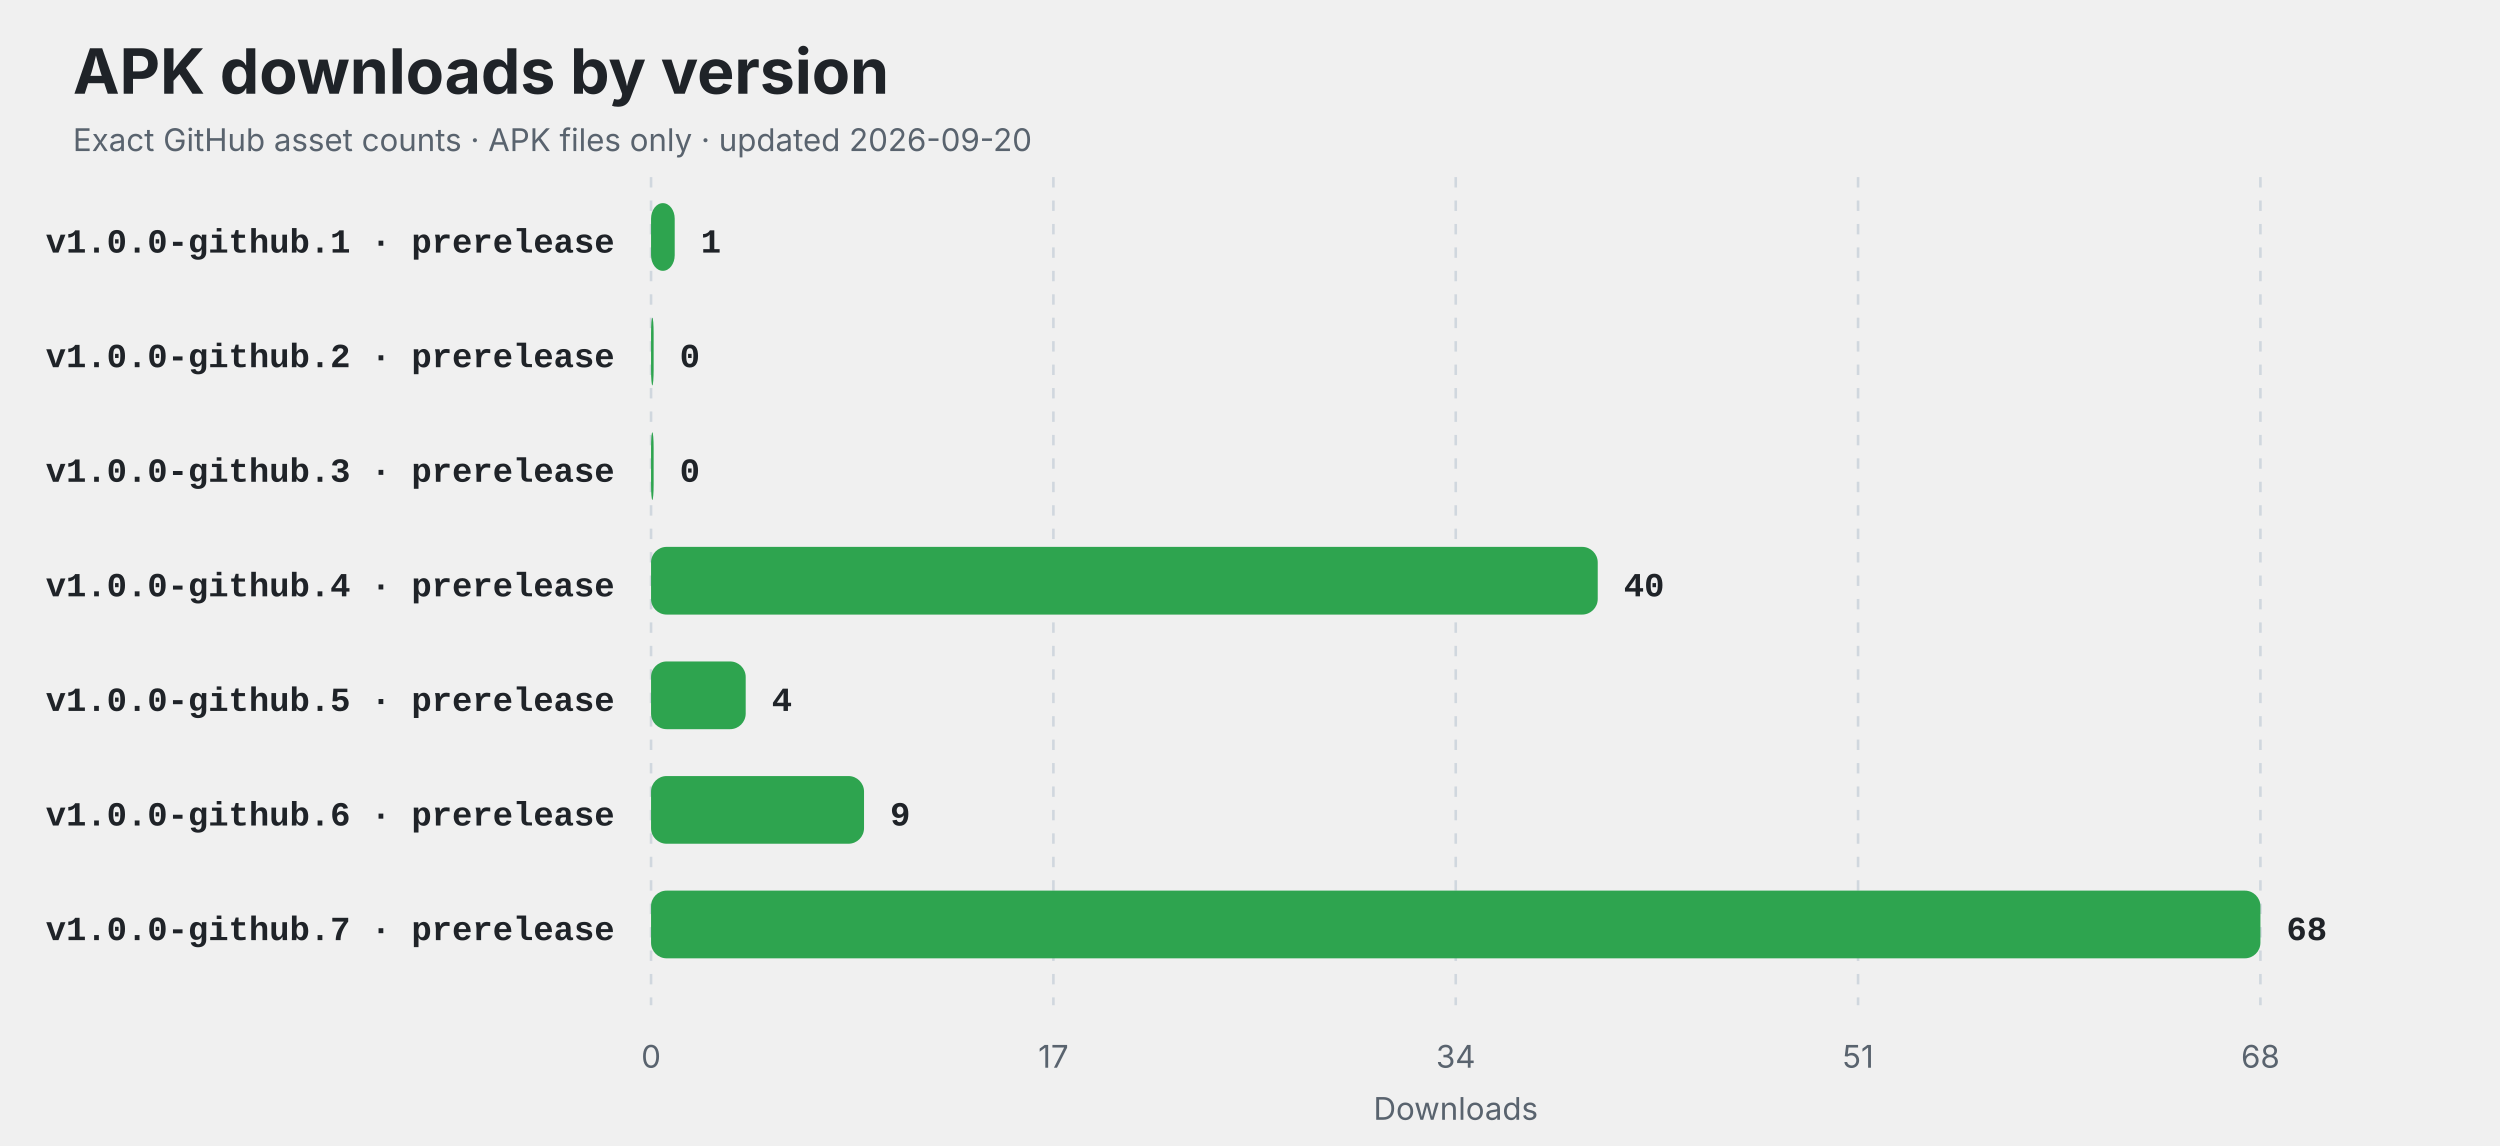
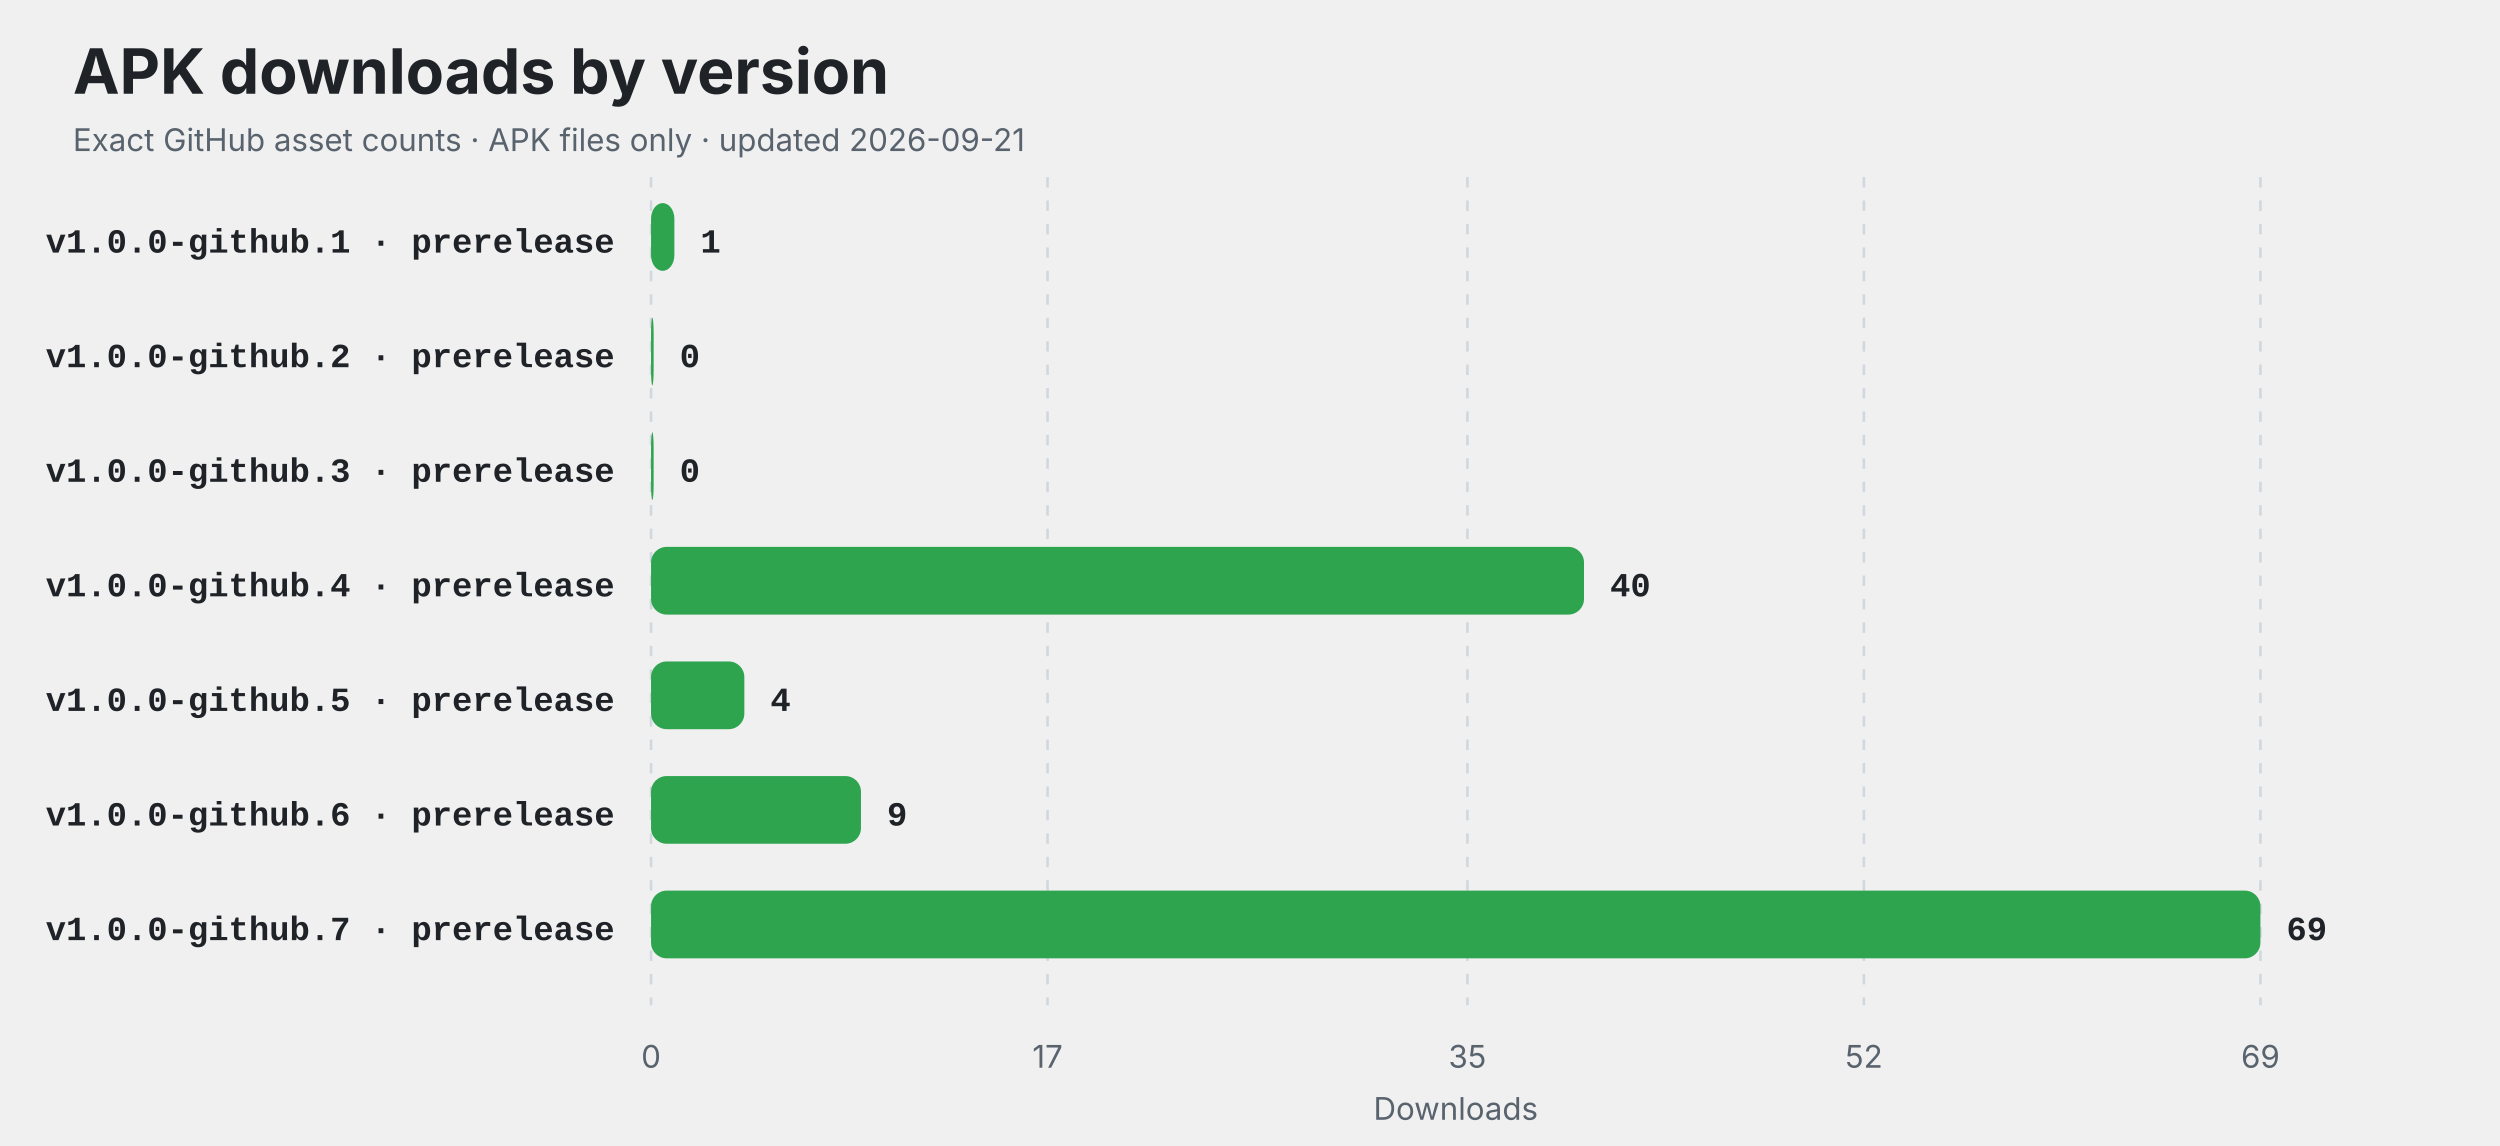
<svg xmlns="http://www.w3.org/2000/svg" width="960" height="440" viewBox="0 0 960 440" role="img" aria-labelledby="title description">
  <style>
    .title { font: 700 24px -apple-system,BlinkMacSystemFont,"Segoe UI",sans-serif; fill: #1f2328; }
    .subtitle,.axis { font: 12px -apple-system,BlinkMacSystemFont,"Segoe UI",sans-serif; fill: #59636e; }
    .label { font: 600 13px ui-monospace,SFMono-Regular,Consolas,"Liberation Mono",monospace; fill: #1f2328; }
    .value { font: 700 13px ui-monospace,SFMono-Regular,Consolas,"Liberation Mono",monospace; fill: #1f2328; }
    .empty { font: 600 16px -apple-system,BlinkMacSystemFont,"Segoe UI",sans-serif; fill: #59636e; }
    @media (prefers-color-scheme: dark) {
      .title,.label,.value { fill: #f0f6fc; }
      .subtitle,.axis,.empty { fill: #8c959f; }
      line { stroke: #30363d; }
    }
  </style>
  <rect width="100%" height="100%" rx="14" fill="#ffffff" fill-opacity="0" />
  <text x="28" y="36" class="title">APK downloads by version</text>
-   <text x="28" y="58" class="subtitle">Exact GitHub asset counts · APK files only · updated 2026-09-20</text>
+   <text x="28" y="58" class="subtitle">Exact GitHub asset counts · APK files only · updated 2026-09-21</text>
  <line x1="250.00" y1="68" x2="250.00" y2="386" stroke="#d0d7de" stroke-dasharray="4 5" />
  <text x="250.00" y="410" text-anchor="middle" class="axis">0</text>
-   <line x1="404.50" y1="68" x2="404.50" y2="386" stroke="#d0d7de" stroke-dasharray="4 5" />
-   <text x="404.50" y="410" text-anchor="middle" class="axis">17</text>
-   <line x1="559.00" y1="68" x2="559.00" y2="386" stroke="#d0d7de" stroke-dasharray="4 5" />
-   <text x="559.00" y="410" text-anchor="middle" class="axis">34</text>
-   <line x1="713.50" y1="68" x2="713.50" y2="386" stroke="#d0d7de" stroke-dasharray="4 5" />
-   <text x="713.50" y="410" text-anchor="middle" class="axis">51</text>
+   <line x1="402.26" y1="68" x2="402.26" y2="386" stroke="#d0d7de" stroke-dasharray="4 5" />
+   <text x="402.26" y="410" text-anchor="middle" class="axis">17</text>
+   <line x1="563.48" y1="68" x2="563.48" y2="386" stroke="#d0d7de" stroke-dasharray="4 5" />
+   <text x="563.48" y="410" text-anchor="middle" class="axis">35</text>
+   <line x1="715.74" y1="68" x2="715.74" y2="386" stroke="#d0d7de" stroke-dasharray="4 5" />
+   <text x="715.74" y="410" text-anchor="middle" class="axis">52</text>
  <line x1="868.00" y1="68" x2="868.00" y2="386" stroke="#d0d7de" stroke-dasharray="4 5" />
-   <text x="868.00" y="410" text-anchor="middle" class="axis">68</text>
+   <text x="868.00" y="410" text-anchor="middle" class="axis">69</text>
  <text x="236" y="97" text-anchor="end" class="label">v1.0.0-github.1 · prerelease</text>
-   <rect x="250" y="78" width="9.09" height="26" rx="6" fill="#2ea44f" />
-   <text x="269.09" y="97" class="value">1</text>
+   <rect x="250" y="78" width="8.96" height="26" rx="6" fill="#2ea44f" />
+   <text x="268.96" y="97" class="value">1</text>
  <text x="236" y="141" text-anchor="end" class="label">v1.0.0-github.2 · prerelease</text>
  <rect x="250" y="122" width="1.00" height="26" rx="6" fill="#2ea44f" />
  <text x="261.00" y="141" class="value">0</text>
  <text x="236" y="185" text-anchor="end" class="label">v1.0.0-github.3 · prerelease</text>
  <rect x="250" y="166" width="1.00" height="26" rx="6" fill="#2ea44f" />
  <text x="261.00" y="185" class="value">0</text>
  <text x="236" y="229" text-anchor="end" class="label">v1.0.0-github.4 · prerelease</text>
-   <rect x="250" y="210" width="363.53" height="26" rx="6" fill="#2ea44f" />
-   <text x="623.53" y="229" class="value">40</text>
+   <rect x="250" y="210" width="358.26" height="26" rx="6" fill="#2ea44f" />
+   <text x="618.26" y="229" class="value">40</text>
  <text x="236" y="273" text-anchor="end" class="label">v1.0.0-github.5 · prerelease</text>
-   <rect x="250" y="254" width="36.35" height="26" rx="6" fill="#2ea44f" />
-   <text x="296.35" y="273" class="value">4</text>
+   <rect x="250" y="254" width="35.83" height="26" rx="6" fill="#2ea44f" />
+   <text x="295.83" y="273" class="value">4</text>
  <text x="236" y="317" text-anchor="end" class="label">v1.0.0-github.6 · prerelease</text>
-   <rect x="250" y="298" width="81.79" height="26" rx="6" fill="#2ea44f" />
-   <text x="341.79" y="317" class="value">9</text>
+   <rect x="250" y="298" width="80.61" height="26" rx="6" fill="#2ea44f" />
+   <text x="340.61" y="317" class="value">9</text>
  <text x="236" y="361" text-anchor="end" class="label">v1.0.0-github.7 · prerelease</text>
  <rect x="250" y="342" width="618.00" height="26" rx="6" fill="#2ea44f" />
-   <text x="878.00" y="361" class="value">68</text>
+   <text x="878.00" y="361" class="value">69</text>
  <text x="559" y="430" text-anchor="middle" class="axis">Downloads</text>
</svg>
